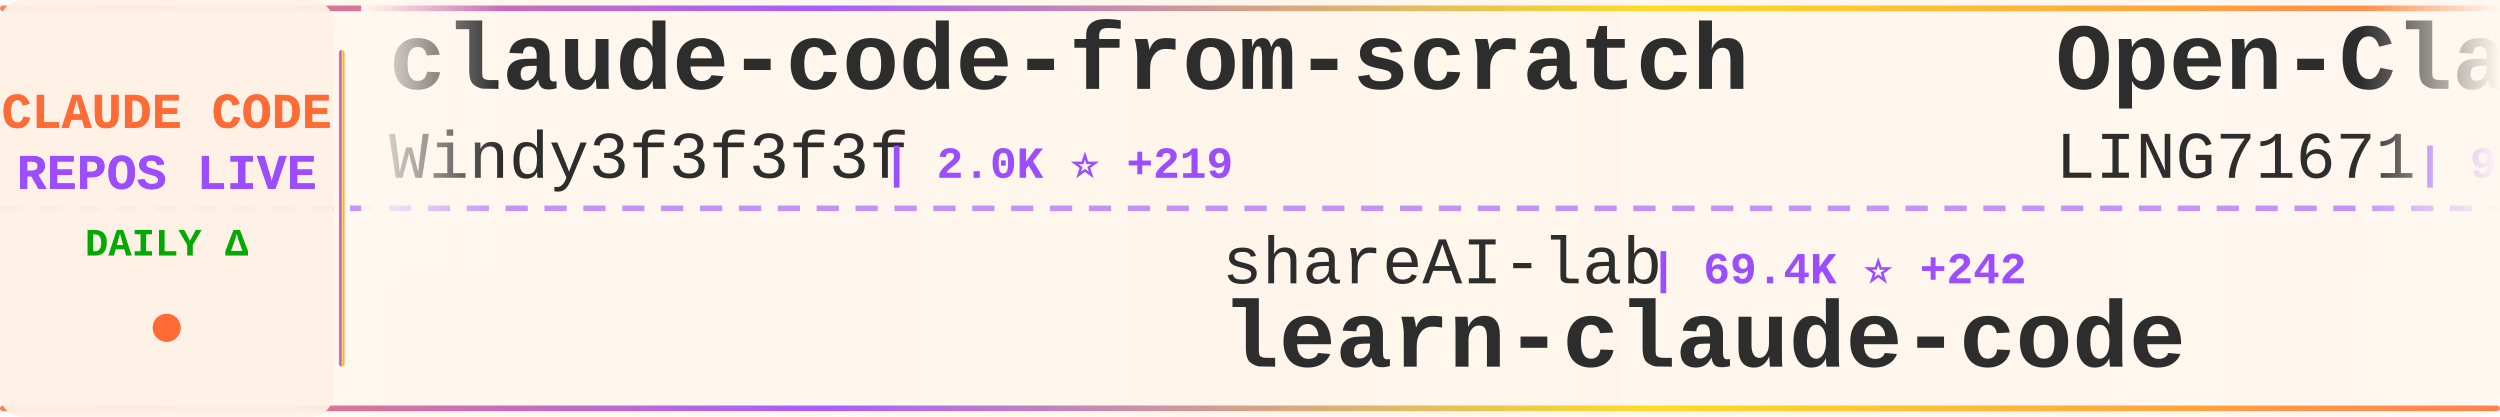
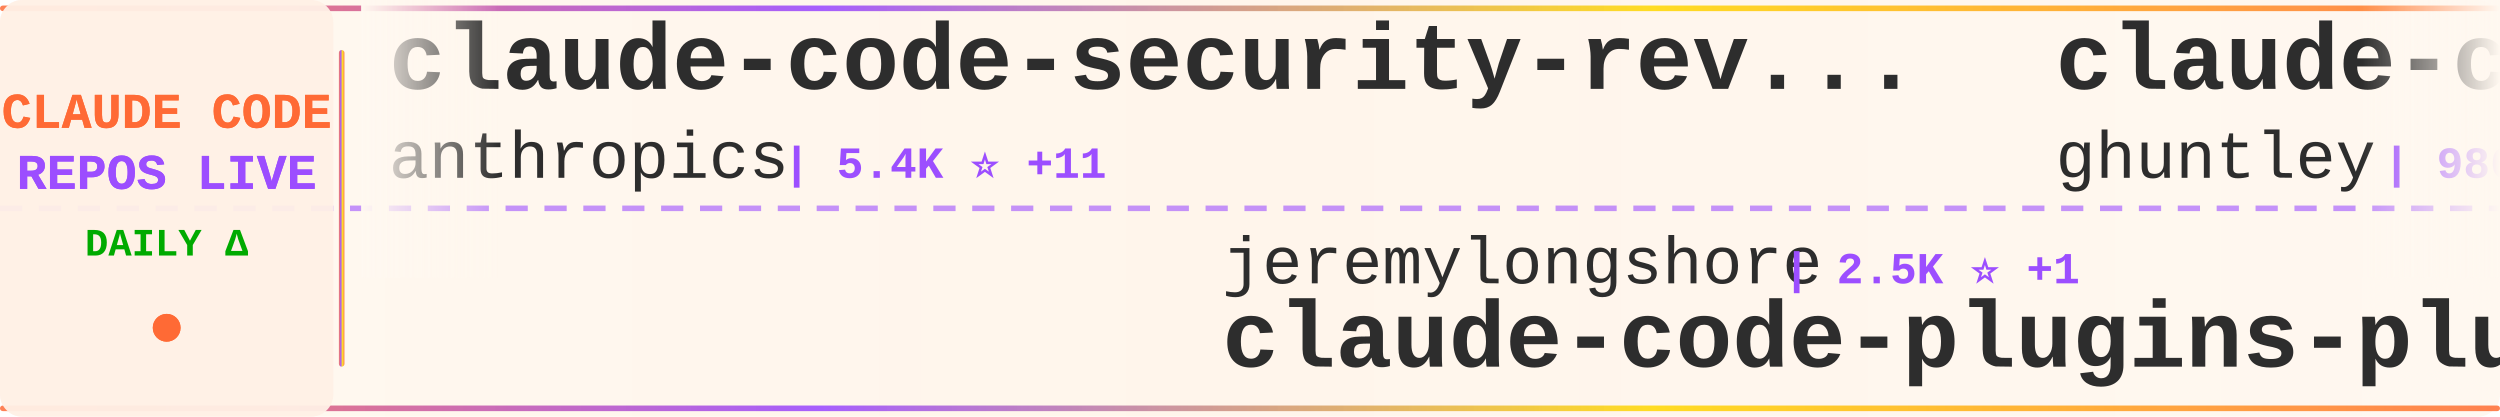
<svg xmlns="http://www.w3.org/2000/svg" width="900" height="150">
  <defs>
    <linearGradient id="tickerBg" x1="0%" y1="0%" x2="100%" y2="0%">
      <stop offset="0%" style="stop-color:#fff8f0;stop-opacity:0.98" />
      <stop offset="50%" style="stop-color:#fff5eb;stop-opacity:1" />
      <stop offset="100%" style="stop-color:#fff8f0;stop-opacity:0.98" />
    </linearGradient>
    <linearGradient id="borderGrad" x1="0%" y1="0%" x2="100%" y2="0%">
      <stop offset="0%" style="stop-color:#FF6B35;stop-opacity:0.85">
        <animate attributeName="stop-opacity" values="0.85;1;0.85" dur="2s" repeatCount="indefinite" />
      </stop>
      <stop offset="33%" style="stop-color:#9C4EFF;stop-opacity:0.9">
        <animate attributeName="stop-opacity" values="0.9;1;0.9" dur="2.2s" repeatCount="indefinite" />
      </stop>
      <stop offset="66%" style="stop-color:#FFD700;stop-opacity:0.85">
        <animate attributeName="stop-opacity" values="0.85;1;0.85" dur="1.8s" repeatCount="indefinite" />
      </stop>
      <stop offset="100%" style="stop-color:#FF6B35;stop-opacity:0.85">
        <animate attributeName="stop-opacity" values="0.85;1;0.85" dur="2s" repeatCount="indefinite" />
      </stop>
    </linearGradient>
    <filter id="textGlow">
      <feGaussianBlur stdDeviation="0.15" result="coloredBlur" />
      <feMerge>
        <feMergeNode in="coloredBlur" />
        <feMergeNode in="SourceGraphic" />
      </feMerge>
    </filter>
    <filter id="metricGlow">
      <feGaussianBlur stdDeviation="0.2" result="coloredBlur" />
      <feMerge>
        <feMergeNode in="coloredBlur" />
        <feMergeNode in="SourceGraphic" />
      </feMerge>
    </filter>
    <linearGradient id="leftFade" x1="0%" y1="0%" x2="100%" y2="0%">
      <stop offset="0%" style="stop-color:#fff8f0;stop-opacity:1" />
      <stop offset="100%" style="stop-color:#fff8f0;stop-opacity:0" />
    </linearGradient>
    <linearGradient id="rightFade" x1="0%" y1="0%" x2="100%" y2="0%">
      <stop offset="0%" style="stop-color:#fff8f0;stop-opacity:0" />
      <stop offset="100%" style="stop-color:#fff8f0;stop-opacity:1" />
    </linearGradient>
  </defs>
  <rect width="900" height="150" fill="url(#tickerBg)" rx="8" />
  <rect x="0" y="2" width="900" height="2" fill="url(#borderGrad)" rx="1" />
  <rect x="0" y="146" width="900" height="2" fill="url(#borderGrad)" rx="1" />
  <line x1="0" y1="75" x2="900" y2="75" stroke="#9C4EFF" stroke-width="2" stroke-dasharray="8 6" opacity="0.6" />
  <rect x="0" y="0" width="120" height="150" fill="#fff0e6" opacity="0.95" rx="8" />
  <text x="60" y="46" font-family="'Courier New', monospace" font-size="18" font-weight="bold" fill="#FF6B35" text-anchor="middle" filter="url(#textGlow)">
    CLAUDE CODE
  </text>
  <text x="60" y="68" font-family="'Courier New', monospace" font-size="18" font-weight="bold" fill="#9C4EFF" text-anchor="middle" filter="url(#textGlow)">
    REPOS LIVE
  </text>
  <text x="60" y="92" font-family="'Courier New', monospace" font-size="14" font-weight="bold" fill="#00aa00" text-anchor="middle">
    DAILY Δ
  </text>
  <circle cx="60" cy="118" r="5" fill="#FF6B35" filter="url(#metricGlow)">
    <animate attributeName="r" values="4;6;4" dur="1.5s" repeatCount="indefinite" />
    <animate attributeName="opacity" values="0.6;1;0.6" dur="1.5s" repeatCount="indefinite" />
  </circle>
  <rect x="122" y="18" width="2" height="114" fill="url(#borderGrad)" rx="1" />
  <clipPath id="tickerClip">
    <rect x="130" y="0" width="770" height="150" />
  </clipPath>
  <g clip-path="url(#tickerClip)">
    <g id="tickerItems">
      <animateTransform attributeName="transform" attributeType="XML" type="translate" from="0 0" to="-3000 0" dur="54s" repeatCount="indefinite" />
      <g transform="translate(0, 0)">
-         <text x="140" y="32" font-family="'Courier New', monospace" font-size="34" font-weight="bold" fill="#2d2d2d">claude-code-from-scratch</text>
-         <text x="140" y="64" font-family="'Courier New', monospace" font-size="24" font-weight="normal" fill="#2d2d2d" opacity="1.0">Windy3f3f3f3f</text>
-         <text x="318" y="64" font-family="'Courier New', monospace" font-size="16" font-weight="bold" fill="#9C4EFF"> | 2.0K ⭐ +219</text>
+         <text x="140" y="32" font-family="'Courier New', monospace" font-size="34" font-weight="bold" fill="#2d2d2d">claude-code-security-rev...</text>
+         <text x="140" y="64" font-family="'Courier New', monospace" font-size="24" font-weight="normal" fill="#2d2d2d" opacity="1.0">anthropics</text>
+         <text x="282" y="64" font-family="'Courier New', monospace" font-size="16" font-weight="bold" fill="#9C4EFF"> | 5.4K ⭐ +11</text>
      </g>
      <g transform="translate(300, 0)">
-         <text x="140" y="102" font-family="'Courier New', monospace" font-size="24" font-weight="normal" fill="#2d2d2d" opacity="1.0">shareAI-lab</text>
-         <text x="294" y="102" font-family="'Courier New', monospace" font-size="16" font-weight="bold" fill="#9C4EFF"> | 69.4K ⭐ +242</text>
-         <text x="140" y="132" font-family="'Courier New', monospace" font-size="34" font-weight="bold" fill="#2d2d2d">learn-claude-code</text>
+         <text x="140" y="102" font-family="'Courier New', monospace" font-size="24" font-weight="normal" fill="#2d2d2d" opacity="1.0">jeremylongshore</text>
+         <text x="342" y="102" font-family="'Courier New', monospace" font-size="16" font-weight="bold" fill="#9C4EFF"> | 2.5K ⭐ +1</text>
+         <text x="140" y="132" font-family="'Courier New', monospace" font-size="34" font-weight="bold" fill="#2d2d2d">claude-code-plugins-plus...</text>
      </g>
      <g transform="translate(600, 0)">
-         <text x="140" y="32" font-family="'Courier New', monospace" font-size="34" font-weight="bold" fill="#2d2d2d">Open-ClaudeCode</text>
-         <text x="140" y="64" font-family="'Courier New', monospace" font-size="24" font-weight="normal" fill="#2d2d2d" opacity="1.0">LING71671</text>
-         <text x="270" y="64" font-family="'Courier New', monospace" font-size="16" font-weight="bold" fill="#9C4EFF"> | 905 ⭐ +2</text>
+         <text x="140" y="32" font-family="'Courier New', monospace" font-size="34" font-weight="bold" fill="#2d2d2d">claude-code-source-code-...</text>
+         <text x="140" y="64" font-family="'Courier New', monospace" font-size="24" font-weight="normal" fill="#2d2d2d" opacity="1.0">ghuntley</text>
+         <text x="258" y="64" font-family="'Courier New', monospace" font-size="16" font-weight="bold" fill="#9C4EFF"> | 986 ⭐</text>
      </g>
      <g transform="translate(900, 0)">
        <text x="140" y="102" font-family="'Courier New', monospace" font-size="24" font-weight="normal" fill="#2d2d2d" opacity="1.0">nicedreamzapp</text>
-         <text x="318" y="102" font-family="'Courier New', monospace" font-size="16" font-weight="bold" fill="#9C4EFF"> | 2.9K ⭐ +10</text>
+         <text x="318" y="102" font-family="'Courier New', monospace" font-size="16" font-weight="bold" fill="#9C4EFF"> | 2.9K ⭐ +12</text>
        <text x="140" y="132" font-family="'Courier New', monospace" font-size="34" font-weight="bold" fill="#2d2d2d">claude-code-local</text>
      </g>
      <g transform="translate(1200, 0)">
-         <text x="140" y="32" font-family="'Courier New', monospace" font-size="34" font-weight="bold" fill="#2d2d2d">claude_codex_bridge</text>
-         <text x="140" y="64" font-family="'Courier New', monospace" font-size="24" font-weight="normal" fill="#2d2d2d" opacity="1.0">SeemSeam</text>
-         <text x="258" y="64" font-family="'Courier New', monospace" font-size="16" font-weight="bold" fill="#9C4EFF"> | 3.2K ⭐ +11</text>
+         <text x="140" y="32" font-family="'Courier New', monospace" font-size="34" font-weight="bold" fill="#2d2d2d">skills</text>
+         <text x="140" y="64" font-family="'Courier New', monospace" font-size="24" font-weight="normal" fill="#2d2d2d" opacity="1.0">anthropics</text>
+         <text x="282" y="64" font-family="'Courier New', monospace" font-size="16" font-weight="bold" fill="#9C4EFF"> | 157.2K ⭐ +361</text>
      </g>
      <g transform="translate(1500, 0)">
-         <text x="140" y="102" font-family="'Courier New', monospace" font-size="24" font-weight="normal" fill="#2d2d2d" opacity="1.0">ChrisWiles</text>
-         <text x="282" y="102" font-family="'Courier New', monospace" font-size="16" font-weight="bold" fill="#9C4EFF"> | 6.0K ⭐ +1</text>
-         <text x="140" y="132" font-family="'Courier New', monospace" font-size="34" font-weight="bold" fill="#2d2d2d">claude-code-showcase</text>
+         <text x="140" y="102" font-family="'Courier New', monospace" font-size="24" font-weight="normal" fill="#2d2d2d" opacity="1.0">affaan-m</text>
+         <text x="258" y="102" font-family="'Courier New', monospace" font-size="16" font-weight="bold" fill="#9C4EFF"> | 224.4K ⭐ +727</text>
+         <text x="140" y="132" font-family="'Courier New', monospace" font-size="34" font-weight="bold" fill="#2d2d2d">ECC</text>
      </g>
      <g transform="translate(1800, 0)">
-         <text x="140" y="32" font-family="'Courier New', monospace" font-size="34" font-weight="bold" fill="#2d2d2d">ralph-claude-code</text>
-         <text x="140" y="64" font-family="'Courier New', monospace" font-size="24" font-weight="normal" fill="#2d2d2d" opacity="1.0">frankbria</text>
-         <text x="270" y="64" font-family="'Courier New', monospace" font-size="16" font-weight="bold" fill="#9C4EFF"> | 9.5K ⭐ +6</text>
+         <text x="140" y="32" font-family="'Courier New', monospace" font-size="34" font-weight="bold" fill="#2d2d2d">Claude-Code</text>
+         <text x="140" y="64" font-family="'Courier New', monospace" font-size="24" font-weight="normal" fill="#2d2d2d" opacity="1.0">OrcaWhisper</text>
+         <text x="294" y="64" font-family="'Courier New', monospace" font-size="16" font-weight="bold" fill="#9C4EFF"> | 80 ⭐</text>
      </g>
      <g transform="translate(2100, 0)">
-         <text x="140" y="102" font-family="'Courier New', monospace" font-size="24" font-weight="normal" fill="#2d2d2d" opacity="1.0">feiskyer</text>
-         <text x="258" y="102" font-family="'Courier New', monospace" font-size="16" font-weight="bold" fill="#9C4EFF"> | 1.6K ⭐ +2</text>
-         <text x="140" y="132" font-family="'Courier New', monospace" font-size="34" font-weight="bold" fill="#2d2d2d">claude-code-settings</text>
+         <text x="140" y="102" font-family="'Courier New', monospace" font-size="24" font-weight="normal" fill="#2d2d2d" opacity="1.0">LING71671</text>
+         <text x="270" y="102" font-family="'Courier New', monospace" font-size="16" font-weight="bold" fill="#9C4EFF"> | 905 ⭐ +2</text>
+         <text x="140" y="132" font-family="'Courier New', monospace" font-size="34" font-weight="bold" fill="#2d2d2d">Open-ClaudeCode</text>
      </g>
      <g transform="translate(2400, 0)">
-         <text x="140" y="32" font-family="'Courier New', monospace" font-size="34" font-weight="bold" fill="#2d2d2d">claude-code-hub</text>
-         <text x="140" y="64" font-family="'Courier New', monospace" font-size="24" font-weight="normal" fill="#2d2d2d" opacity="1.0">ding113</text>
-         <text x="246" y="64" font-family="'Courier New', monospace" font-size="16" font-weight="bold" fill="#9C4EFF"> | 3.2K ⭐ +21</text>
+         <text x="140" y="32" font-family="'Courier New', monospace" font-size="34" font-weight="bold" fill="#2d2d2d">Claude-Code-Workflow</text>
+         <text x="140" y="64" font-family="'Courier New', monospace" font-size="24" font-weight="normal" fill="#2d2d2d" opacity="1.0">catlog22</text>
+         <text x="258" y="64" font-family="'Courier New', monospace" font-size="16" font-weight="bold" fill="#9C4EFF"> | 2.1K ⭐</text>
      </g>
      <g transform="translate(2700, 0)">
-         <text x="140" y="102" font-family="'Courier New', monospace" font-size="24" font-weight="normal" fill="#2d2d2d" opacity="1.0">pedrohcgs</text>
-         <text x="270" y="102" font-family="'Courier New', monospace" font-size="16" font-weight="bold" fill="#9C4EFF"> | 1.3K ⭐ +8</text>
-         <text x="140" y="132" font-family="'Courier New', monospace" font-size="34" font-weight="bold" fill="#2d2d2d">claude-code-my-workflow</text>
+         <text x="140" y="102" font-family="'Courier New', monospace" font-size="24" font-weight="normal" fill="#2d2d2d" opacity="1.0">shanraisshan</text>
+         <text x="306" y="102" font-family="'Courier New', monospace" font-size="16" font-weight="bold" fill="#9C4EFF"> | 61.7K ⭐ +101</text>
+         <text x="140" y="132" font-family="'Courier New', monospace" font-size="34" font-weight="bold" fill="#2d2d2d">claude-code-best-practic...</text>
      </g>
      <g transform="translate(3000, 0)">
-         <text x="140" y="32" font-family="'Courier New', monospace" font-size="34" font-weight="bold" fill="#2d2d2d">claude-code-from-scratch</text>
-         <text x="140" y="64" font-family="'Courier New', monospace" font-size="24" font-weight="normal" fill="#2d2d2d" opacity="1.0">Windy3f3f3f3f</text>
-         <text x="318" y="64" font-family="'Courier New', monospace" font-size="16" font-weight="bold" fill="#9C4EFF"> | 2.0K ⭐ +219</text>
+         <text x="140" y="32" font-family="'Courier New', monospace" font-size="34" font-weight="bold" fill="#2d2d2d">claude-code-security-rev...</text>
+         <text x="140" y="64" font-family="'Courier New', monospace" font-size="24" font-weight="normal" fill="#2d2d2d" opacity="1.0">anthropics</text>
+         <text x="282" y="64" font-family="'Courier New', monospace" font-size="16" font-weight="bold" fill="#9C4EFF"> | 5.4K ⭐ +11</text>
      </g>
      <g transform="translate(3300, 0)">
-         <text x="140" y="102" font-family="'Courier New', monospace" font-size="24" font-weight="normal" fill="#2d2d2d" opacity="1.0">shareAI-lab</text>
-         <text x="294" y="102" font-family="'Courier New', monospace" font-size="16" font-weight="bold" fill="#9C4EFF"> | 69.4K ⭐ +242</text>
-         <text x="140" y="132" font-family="'Courier New', monospace" font-size="34" font-weight="bold" fill="#2d2d2d">learn-claude-code</text>
+         <text x="140" y="102" font-family="'Courier New', monospace" font-size="24" font-weight="normal" fill="#2d2d2d" opacity="1.0">jeremylongshore</text>
+         <text x="342" y="102" font-family="'Courier New', monospace" font-size="16" font-weight="bold" fill="#9C4EFF"> | 2.5K ⭐ +1</text>
+         <text x="140" y="132" font-family="'Courier New', monospace" font-size="34" font-weight="bold" fill="#2d2d2d">claude-code-plugins-plus...</text>
      </g>
      <g transform="translate(3600, 0)">
-         <text x="140" y="32" font-family="'Courier New', monospace" font-size="34" font-weight="bold" fill="#2d2d2d">Open-ClaudeCode</text>
-         <text x="140" y="64" font-family="'Courier New', monospace" font-size="24" font-weight="normal" fill="#2d2d2d" opacity="1.0">LING71671</text>
-         <text x="270" y="64" font-family="'Courier New', monospace" font-size="16" font-weight="bold" fill="#9C4EFF"> | 905 ⭐ +2</text>
+         <text x="140" y="32" font-family="'Courier New', monospace" font-size="34" font-weight="bold" fill="#2d2d2d">claude-code-source-code-...</text>
+         <text x="140" y="64" font-family="'Courier New', monospace" font-size="24" font-weight="normal" fill="#2d2d2d" opacity="1.0">ghuntley</text>
+         <text x="258" y="64" font-family="'Courier New', monospace" font-size="16" font-weight="bold" fill="#9C4EFF"> | 986 ⭐</text>
      </g>
      <g transform="translate(3900, 0)">
        <text x="140" y="102" font-family="'Courier New', monospace" font-size="24" font-weight="normal" fill="#2d2d2d" opacity="1.0">nicedreamzapp</text>
-         <text x="318" y="102" font-family="'Courier New', monospace" font-size="16" font-weight="bold" fill="#9C4EFF"> | 2.9K ⭐ +10</text>
+         <text x="318" y="102" font-family="'Courier New', monospace" font-size="16" font-weight="bold" fill="#9C4EFF"> | 2.9K ⭐ +12</text>
        <text x="140" y="132" font-family="'Courier New', monospace" font-size="34" font-weight="bold" fill="#2d2d2d">claude-code-local</text>
      </g>
    </g>
  </g>
  <rect x="130" y="0" width="50" height="100" fill="url(#leftFade)" />
  <rect x="850" y="0" width="50" height="100" fill="url(#rightFade)" />
</svg>
